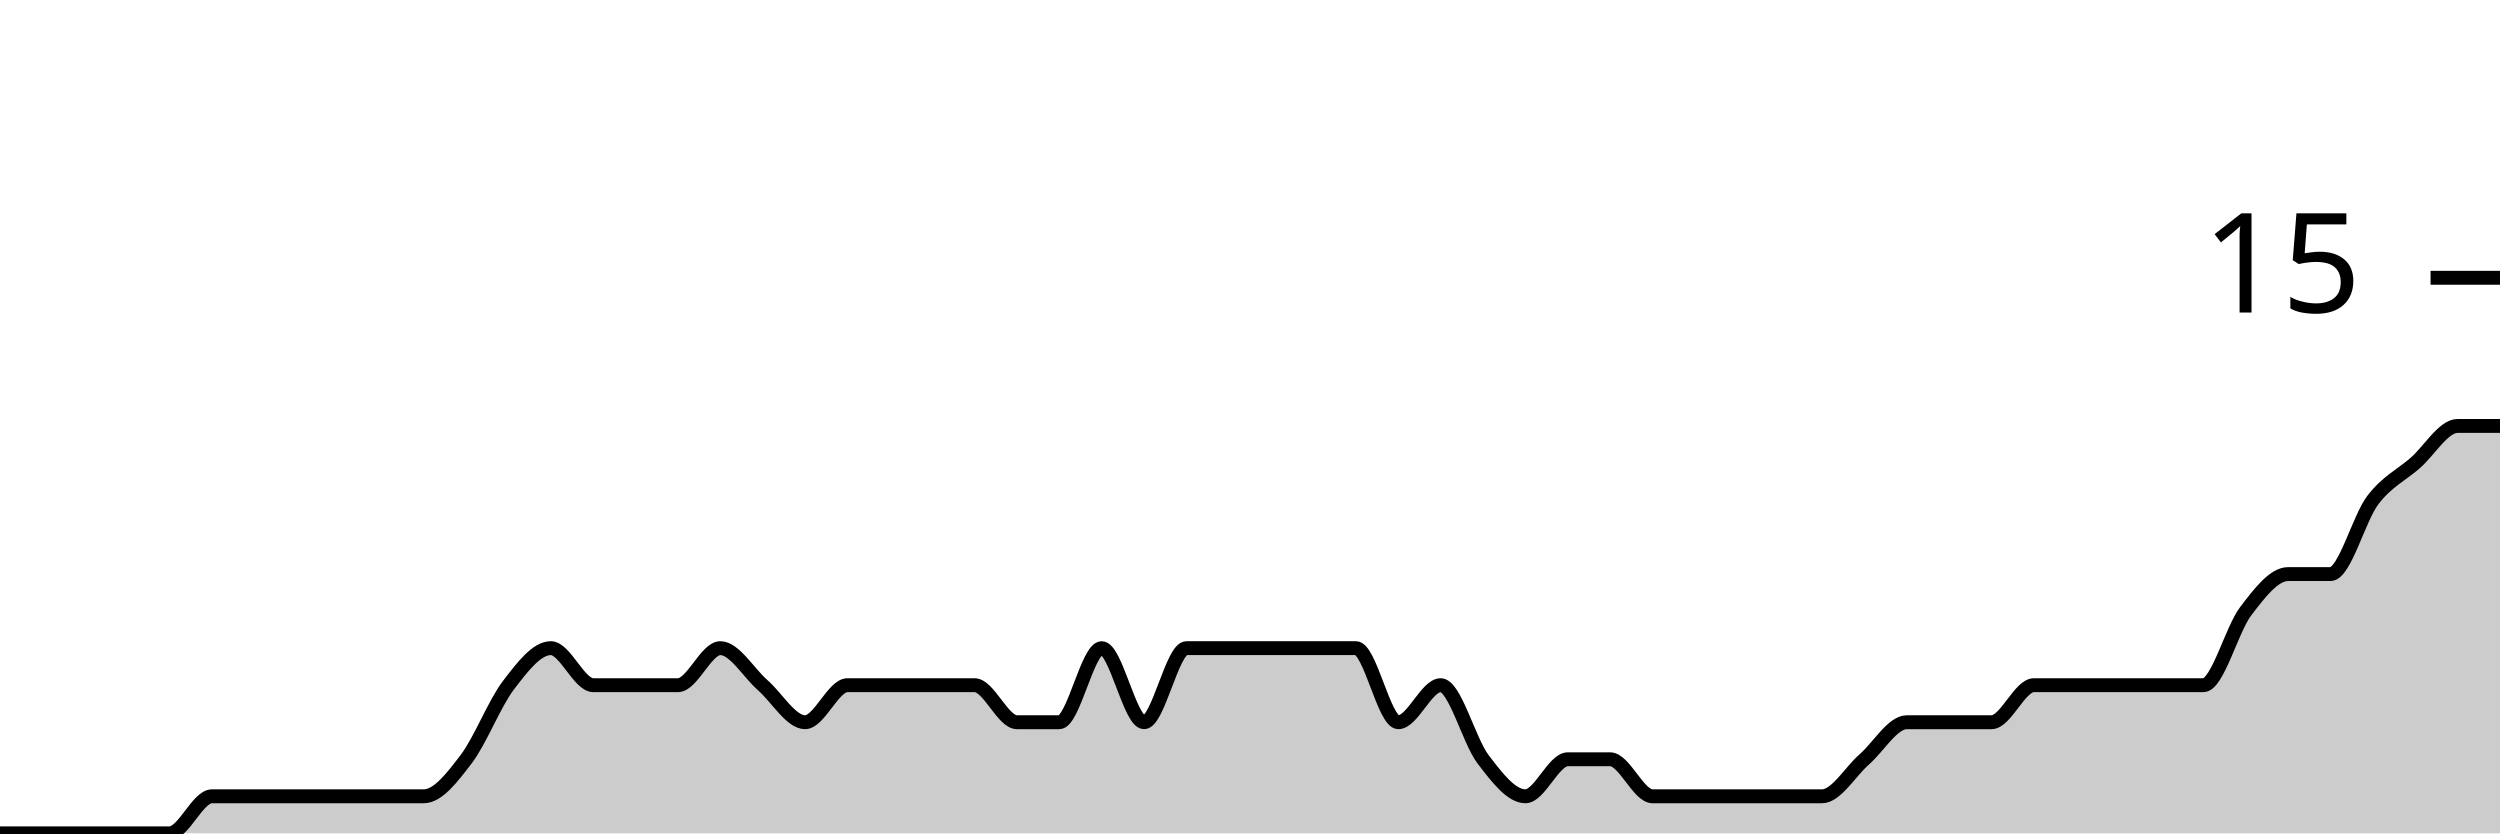
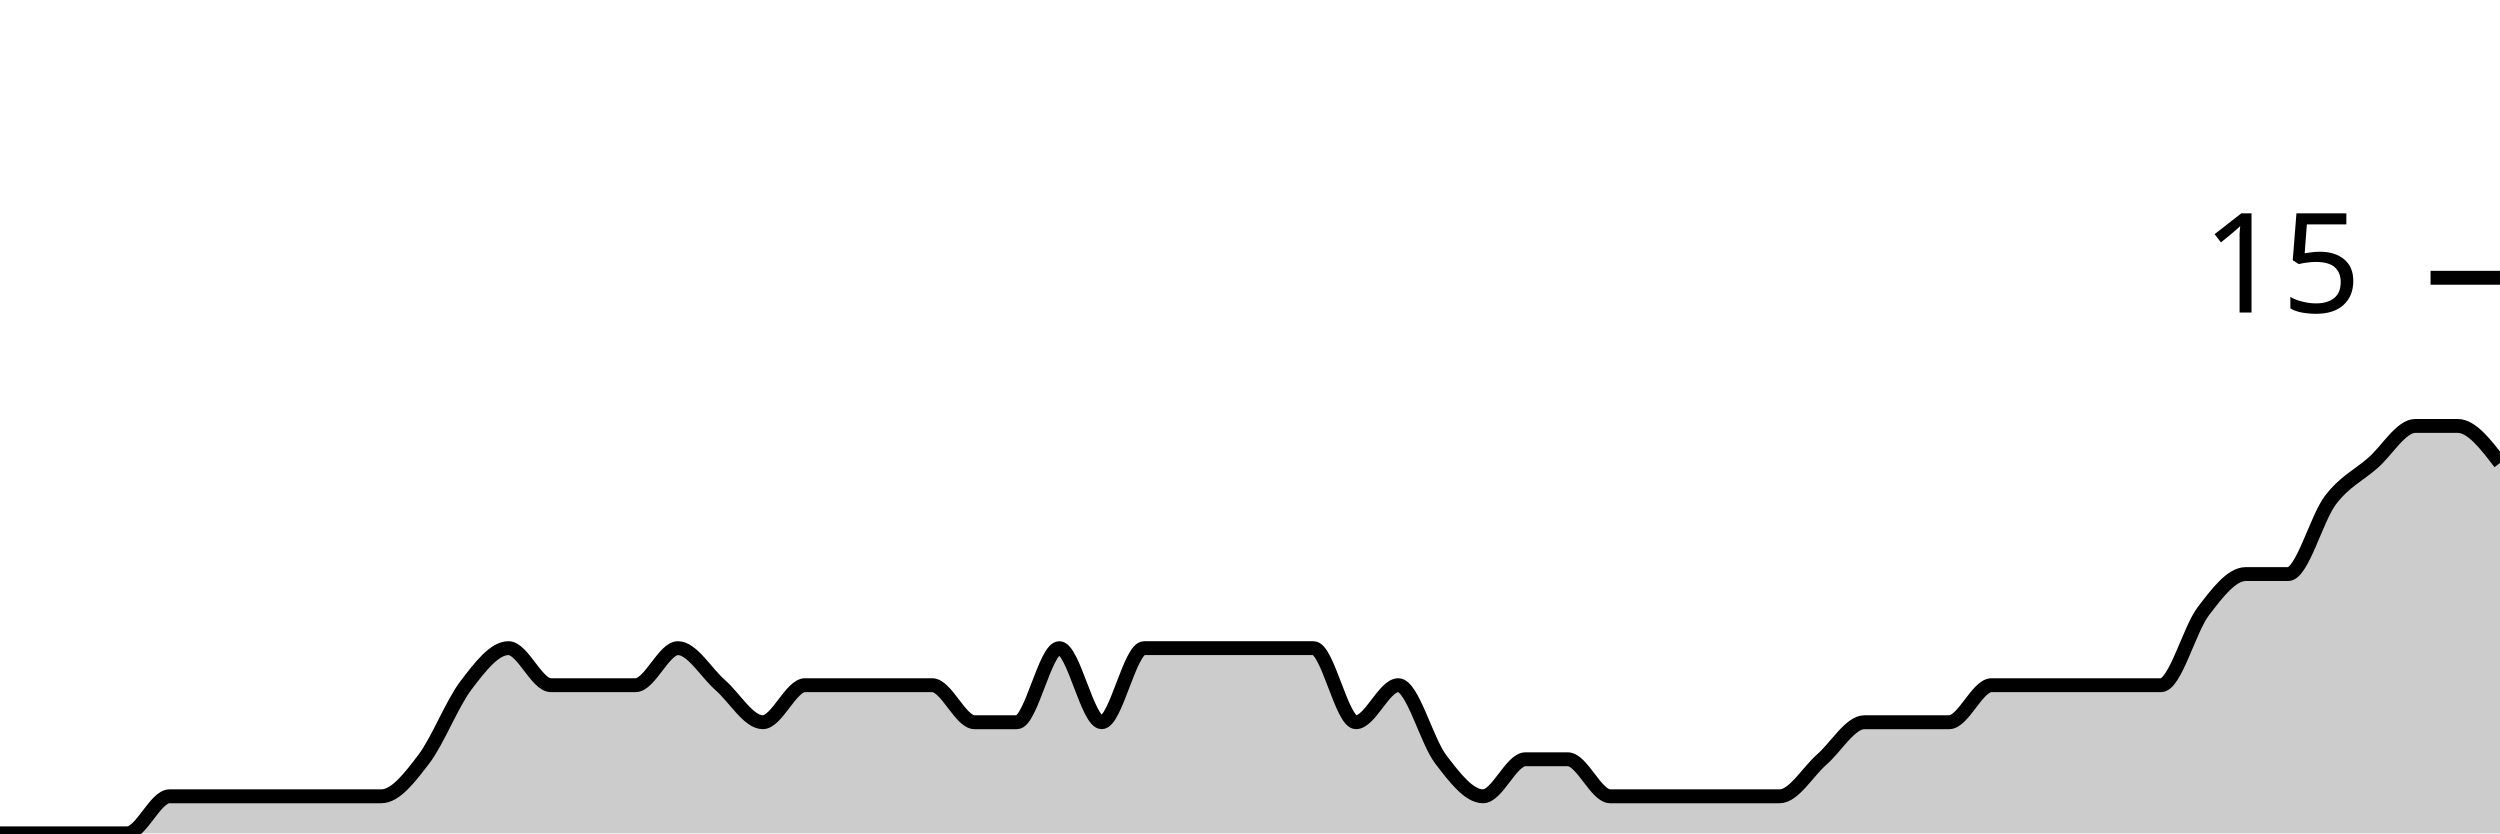
<svg xmlns="http://www.w3.org/2000/svg" viewBox="0 0 180 60">
  <g transform="translate(0,20)">
-     <path class="area" fill="rgba(0, 0, 0, 0.2)" d="M0,40C1.017,40,2.034,40,3.051,40C4.068,40,5.085,40,6.102,40C7.119,40,8.136,40,9.153,40C10.169,40,11.186,40,12.203,40C13.22,40,14.237,37.333,15.254,37.333C16.271,37.333,17.288,37.333,18.305,37.333C19.322,37.333,20.339,37.333,21.356,37.333C22.373,37.333,23.39,37.333,24.407,37.333C25.424,37.333,26.441,37.333,27.458,37.333C28.475,37.333,29.492,37.333,30.508,37.333C31.525,37.333,32.542,36,33.559,34.667C34.576,33.333,35.593,30.667,36.61,29.333C37.627,28,38.644,26.667,39.661,26.667C40.678,26.667,41.695,29.333,42.712,29.333C43.729,29.333,44.746,29.333,45.763,29.333C46.78,29.333,47.797,29.333,48.814,29.333C49.831,29.333,50.847,26.667,51.864,26.667C52.881,26.667,53.898,28.444,54.915,29.333C55.932,30.222,56.949,32,57.966,32C58.983,32,60,29.333,61.017,29.333C62.034,29.333,63.051,29.333,64.068,29.333C65.085,29.333,66.102,29.333,67.119,29.333C68.136,29.333,69.153,29.333,70.169,29.333C71.186,29.333,72.203,32,73.22,32C74.237,32,75.254,32,76.271,32C77.288,32,78.305,26.667,79.322,26.667C80.339,26.667,81.356,32,82.373,32C83.39,32,84.407,26.667,85.424,26.667C86.441,26.667,87.458,26.667,88.475,26.667C89.492,26.667,90.508,26.667,91.525,26.667C92.542,26.667,93.559,26.667,94.576,26.667C95.593,26.667,96.61,26.667,97.627,26.667C98.644,26.667,99.661,32,100.678,32C101.695,32,102.712,29.333,103.729,29.333C104.746,29.333,105.763,33.333,106.78,34.667C107.797,36,108.814,37.333,109.831,37.333C110.847,37.333,111.864,34.667,112.881,34.667C113.898,34.667,114.915,34.667,115.932,34.667C116.949,34.667,117.966,37.333,118.983,37.333C120,37.333,121.017,37.333,122.034,37.333C123.051,37.333,124.068,37.333,125.085,37.333C126.102,37.333,127.119,37.333,128.136,37.333C129.153,37.333,130.169,37.333,131.186,37.333C132.203,37.333,133.22,35.556,134.237,34.667C135.254,33.778,136.271,32,137.288,32C138.305,32,139.322,32,140.339,32C141.356,32,142.373,32,143.39,32C144.407,32,145.424,29.333,146.441,29.333C147.458,29.333,148.475,29.333,149.492,29.333C150.508,29.333,151.525,29.333,152.542,29.333C153.559,29.333,154.576,29.333,155.593,29.333C156.61,29.333,157.627,29.333,158.644,29.333C159.661,29.333,160.678,25.333,161.695,24C162.712,22.667,163.729,21.333,164.746,21.333C165.763,21.333,166.78,21.333,167.797,21.333C168.814,21.333,169.831,17.333,170.847,16C171.864,14.667,172.881,14.222,173.898,13.333C174.915,12.444,175.932,10.667,176.949,10.667C177.966,10.667,178.983,10.667,180,10.667L180,40C178.983,40,177.966,40,176.949,40C175.932,40,174.915,40,173.898,40C172.881,40,171.864,40,170.847,40C169.831,40,168.814,40,167.797,40C166.78,40,165.763,40,164.746,40C163.729,40,162.712,40,161.695,40C160.678,40,159.661,40,158.644,40C157.627,40,156.61,40,155.593,40C154.576,40,153.559,40,152.542,40C151.525,40,150.508,40,149.492,40C148.475,40,147.458,40,146.441,40C145.424,40,144.407,40,143.39,40C142.373,40,141.356,40,140.339,40C139.322,40,138.305,40,137.288,40C136.271,40,135.254,40,134.237,40C133.22,40,132.203,40,131.186,40C130.169,40,129.153,40,128.136,40C127.119,40,126.102,40,125.085,40C124.068,40,123.051,40,122.034,40C121.017,40,120,40,118.983,40C117.966,40,116.949,40,115.932,40C114.915,40,113.898,40,112.881,40C111.864,40,110.847,40,109.831,40C108.814,40,107.797,40,106.78,40C105.763,40,104.746,40,103.729,40C102.712,40,101.695,40,100.678,40C99.661,40,98.644,40,97.627,40C96.61,40,95.593,40,94.576,40C93.559,40,92.542,40,91.525,40C90.508,40,89.492,40,88.475,40C87.458,40,86.441,40,85.424,40C84.407,40,83.39,40,82.373,40C81.356,40,80.339,40,79.322,40C78.305,40,77.288,40,76.271,40C75.254,40,74.237,40,73.22,40C72.203,40,71.186,40,70.169,40C69.153,40,68.136,40,67.119,40C66.102,40,65.085,40,64.068,40C63.051,40,62.034,40,61.017,40C60,40,58.983,40,57.966,40C56.949,40,55.932,40,54.915,40C53.898,40,52.881,40,51.864,40C50.847,40,49.831,40,48.814,40C47.797,40,46.78,40,45.763,40C44.746,40,43.729,40,42.712,40C41.695,40,40.678,40,39.661,40C38.644,40,37.627,40,36.61,40C35.593,40,34.576,40,33.559,40C32.542,40,31.525,40,30.508,40C29.492,40,28.475,40,27.458,40C26.441,40,25.424,40,24.407,40C23.39,40,22.373,40,21.356,40C20.339,40,19.322,40,18.305,40C17.288,40,16.271,40,15.254,40C14.237,40,13.22,40,12.203,40C11.186,40,10.169,40,9.153,40C8.136,40,7.119,40,6.102,40C5.085,40,4.068,40,3.051,40C2.034,40,1.017,40,0,40Z" />
-     <path class="line" stroke="black" fill="none" d="M0,40C1.017,40,2.034,40,3.051,40C4.068,40,5.085,40,6.102,40C7.119,40,8.136,40,9.153,40C10.169,40,11.186,40,12.203,40C13.22,40,14.237,37.333,15.254,37.333C16.271,37.333,17.288,37.333,18.305,37.333C19.322,37.333,20.339,37.333,21.356,37.333C22.373,37.333,23.39,37.333,24.407,37.333C25.424,37.333,26.441,37.333,27.458,37.333C28.475,37.333,29.492,37.333,30.508,37.333C31.525,37.333,32.542,36,33.559,34.667C34.576,33.333,35.593,30.667,36.61,29.333C37.627,28,38.644,26.667,39.661,26.667C40.678,26.667,41.695,29.333,42.712,29.333C43.729,29.333,44.746,29.333,45.763,29.333C46.78,29.333,47.797,29.333,48.814,29.333C49.831,29.333,50.847,26.667,51.864,26.667C52.881,26.667,53.898,28.444,54.915,29.333C55.932,30.222,56.949,32,57.966,32C58.983,32,60,29.333,61.017,29.333C62.034,29.333,63.051,29.333,64.068,29.333C65.085,29.333,66.102,29.333,67.119,29.333C68.136,29.333,69.153,29.333,70.169,29.333C71.186,29.333,72.203,32,73.22,32C74.237,32,75.254,32,76.271,32C77.288,32,78.305,26.667,79.322,26.667C80.339,26.667,81.356,32,82.373,32C83.39,32,84.407,26.667,85.424,26.667C86.441,26.667,87.458,26.667,88.475,26.667C89.492,26.667,90.508,26.667,91.525,26.667C92.542,26.667,93.559,26.667,94.576,26.667C95.593,26.667,96.61,26.667,97.627,26.667C98.644,26.667,99.661,32,100.678,32C101.695,32,102.712,29.333,103.729,29.333C104.746,29.333,105.763,33.333,106.78,34.667C107.797,36,108.814,37.333,109.831,37.333C110.847,37.333,111.864,34.667,112.881,34.667C113.898,34.667,114.915,34.667,115.932,34.667C116.949,34.667,117.966,37.333,118.983,37.333C120,37.333,121.017,37.333,122.034,37.333C123.051,37.333,124.068,37.333,125.085,37.333C126.102,37.333,127.119,37.333,128.136,37.333C129.153,37.333,130.169,37.333,131.186,37.333C132.203,37.333,133.22,35.556,134.237,34.667C135.254,33.778,136.271,32,137.288,32C138.305,32,139.322,32,140.339,32C141.356,32,142.373,32,143.39,32C144.407,32,145.424,29.333,146.441,29.333C147.458,29.333,148.475,29.333,149.492,29.333C150.508,29.333,151.525,29.333,152.542,29.333C153.559,29.333,154.576,29.333,155.593,29.333C156.61,29.333,157.627,29.333,158.644,29.333C159.661,29.333,160.678,25.333,161.695,24C162.712,22.667,163.729,21.333,164.746,21.333C165.763,21.333,166.78,21.333,167.797,21.333C168.814,21.333,169.831,17.333,170.847,16C171.864,14.667,172.881,14.222,173.898,13.333C174.915,12.444,175.932,10.667,176.949,10.667C177.966,10.667,178.983,10.667,180,10.667" />
+     <path class="area" fill="rgba(0, 0, 0, 0.2)" d="M0,40C1.017,40,2.034,40,3.051,40C4.068,40,5.085,40,6.102,40C7.119,40,8.136,40,9.153,40C10.169,40,11.186,37.333,12.203,37.333C13.22,37.333,14.237,37.333,15.254,37.333C16.271,37.333,17.288,37.333,18.305,37.333C19.322,37.333,20.339,37.333,21.356,37.333C22.373,37.333,23.39,37.333,24.407,37.333C25.424,37.333,26.441,37.333,27.458,37.333C28.475,37.333,29.492,36,30.508,34.667C31.525,33.333,32.542,30.667,33.559,29.333C34.576,28,35.593,26.667,36.61,26.667C37.627,26.667,38.644,29.333,39.661,29.333C40.678,29.333,41.695,29.333,42.712,29.333C43.729,29.333,44.746,29.333,45.763,29.333C46.78,29.333,47.797,26.667,48.814,26.667C49.831,26.667,50.847,28.444,51.864,29.333C52.881,30.222,53.898,32,54.915,32C55.932,32,56.949,29.333,57.966,29.333C58.983,29.333,60,29.333,61.017,29.333C62.034,29.333,63.051,29.333,64.068,29.333C65.085,29.333,66.102,29.333,67.119,29.333C68.136,29.333,69.153,32,70.169,32C71.186,32,72.203,32,73.22,32C74.237,32,75.254,26.667,76.271,26.667C77.288,26.667,78.305,32,79.322,32C80.339,32,81.356,26.667,82.373,26.667C83.39,26.667,84.407,26.667,85.424,26.667C86.441,26.667,87.458,26.667,88.475,26.667C89.492,26.667,90.508,26.667,91.525,26.667C92.542,26.667,93.559,26.667,94.576,26.667C95.593,26.667,96.61,32,97.627,32C98.644,32,99.661,29.333,100.678,29.333C101.695,29.333,102.712,33.333,103.729,34.667C104.746,36,105.763,37.333,106.78,37.333C107.797,37.333,108.814,34.667,109.831,34.667C110.847,34.667,111.864,34.667,112.881,34.667C113.898,34.667,114.915,37.333,115.932,37.333C116.949,37.333,117.966,37.333,118.983,37.333C120,37.333,121.017,37.333,122.034,37.333C123.051,37.333,124.068,37.333,125.085,37.333C126.102,37.333,127.119,37.333,128.136,37.333C129.153,37.333,130.169,35.556,131.186,34.667C132.203,33.778,133.22,32,134.237,32C135.254,32,136.271,32,137.288,32C138.305,32,139.322,32,140.339,32C141.356,32,142.373,29.333,143.39,29.333C144.407,29.333,145.424,29.333,146.441,29.333C147.458,29.333,148.475,29.333,149.492,29.333C150.508,29.333,151.525,29.333,152.542,29.333C153.559,29.333,154.576,29.333,155.593,29.333C156.61,29.333,157.627,25.333,158.644,24C159.661,22.667,160.678,21.333,161.695,21.333C162.712,21.333,163.729,21.333,164.746,21.333C165.763,21.333,166.78,17.333,167.797,16C168.814,14.667,169.831,14.222,170.847,13.333C171.864,12.444,172.881,10.667,173.898,10.667C174.915,10.667,175.932,10.667,176.949,10.667C177.966,10.667,178.983,12,180,13.333L180,40C178.983,40,177.966,40,176.949,40C175.932,40,174.915,40,173.898,40C172.881,40,171.864,40,170.847,40C169.831,40,168.814,40,167.797,40C166.78,40,165.763,40,164.746,40C163.729,40,162.712,40,161.695,40C160.678,40,159.661,40,158.644,40C157.627,40,156.61,40,155.593,40C154.576,40,153.559,40,152.542,40C151.525,40,150.508,40,149.492,40C148.475,40,147.458,40,146.441,40C145.424,40,144.407,40,143.39,40C142.373,40,141.356,40,140.339,40C139.322,40,138.305,40,137.288,40C136.271,40,135.254,40,134.237,40C133.22,40,132.203,40,131.186,40C130.169,40,129.153,40,128.136,40C127.119,40,126.102,40,125.085,40C124.068,40,123.051,40,122.034,40C121.017,40,120,40,118.983,40C117.966,40,116.949,40,115.932,40C114.915,40,113.898,40,112.881,40C111.864,40,110.847,40,109.831,40C108.814,40,107.797,40,106.78,40C105.763,40,104.746,40,103.729,40C102.712,40,101.695,40,100.678,40C99.661,40,98.644,40,97.627,40C96.61,40,95.593,40,94.576,40C93.559,40,92.542,40,91.525,40C90.508,40,89.492,40,88.475,40C87.458,40,86.441,40,85.424,40C84.407,40,83.39,40,82.373,40C81.356,40,80.339,40,79.322,40C78.305,40,77.288,40,76.271,40C75.254,40,74.237,40,73.22,40C72.203,40,71.186,40,70.169,40C69.153,40,68.136,40,67.119,40C66.102,40,65.085,40,64.068,40C63.051,40,62.034,40,61.017,40C60,40,58.983,40,57.966,40C56.949,40,55.932,40,54.915,40C53.898,40,52.881,40,51.864,40C50.847,40,49.831,40,48.814,40C47.797,40,46.78,40,45.763,40C44.746,40,43.729,40,42.712,40C41.695,40,40.678,40,39.661,40C38.644,40,37.627,40,36.61,40C35.593,40,34.576,40,33.559,40C32.542,40,31.525,40,30.508,40C29.492,40,28.475,40,27.458,40C26.441,40,25.424,40,24.407,40C23.39,40,22.373,40,21.356,40C20.339,40,19.322,40,18.305,40C17.288,40,16.271,40,15.254,40C14.237,40,13.22,40,12.203,40C11.186,40,10.169,40,9.153,40C8.136,40,7.119,40,6.102,40C5.085,40,4.068,40,3.051,40C2.034,40,1.017,40,0,40Z" />
+     <path class="line" stroke="black" fill="none" d="M0,40C1.017,40,2.034,40,3.051,40C4.068,40,5.085,40,6.102,40C7.119,40,8.136,40,9.153,40C10.169,40,11.186,37.333,12.203,37.333C13.22,37.333,14.237,37.333,15.254,37.333C16.271,37.333,17.288,37.333,18.305,37.333C19.322,37.333,20.339,37.333,21.356,37.333C22.373,37.333,23.39,37.333,24.407,37.333C25.424,37.333,26.441,37.333,27.458,37.333C28.475,37.333,29.492,36,30.508,34.667C31.525,33.333,32.542,30.667,33.559,29.333C34.576,28,35.593,26.667,36.61,26.667C37.627,26.667,38.644,29.333,39.661,29.333C40.678,29.333,41.695,29.333,42.712,29.333C43.729,29.333,44.746,29.333,45.763,29.333C46.78,29.333,47.797,26.667,48.814,26.667C49.831,26.667,50.847,28.444,51.864,29.333C52.881,30.222,53.898,32,54.915,32C55.932,32,56.949,29.333,57.966,29.333C58.983,29.333,60,29.333,61.017,29.333C62.034,29.333,63.051,29.333,64.068,29.333C65.085,29.333,66.102,29.333,67.119,29.333C68.136,29.333,69.153,32,70.169,32C71.186,32,72.203,32,73.22,32C74.237,32,75.254,26.667,76.271,26.667C77.288,26.667,78.305,32,79.322,32C80.339,32,81.356,26.667,82.373,26.667C83.39,26.667,84.407,26.667,85.424,26.667C86.441,26.667,87.458,26.667,88.475,26.667C89.492,26.667,90.508,26.667,91.525,26.667C92.542,26.667,93.559,26.667,94.576,26.667C95.593,26.667,96.61,32,97.627,32C98.644,32,99.661,29.333,100.678,29.333C101.695,29.333,102.712,33.333,103.729,34.667C104.746,36,105.763,37.333,106.78,37.333C107.797,37.333,108.814,34.667,109.831,34.667C110.847,34.667,111.864,34.667,112.881,34.667C113.898,34.667,114.915,37.333,115.932,37.333C116.949,37.333,117.966,37.333,118.983,37.333C120,37.333,121.017,37.333,122.034,37.333C123.051,37.333,124.068,37.333,125.085,37.333C126.102,37.333,127.119,37.333,128.136,37.333C129.153,37.333,130.169,35.556,131.186,34.667C132.203,33.778,133.22,32,134.237,32C135.254,32,136.271,32,137.288,32C138.305,32,139.322,32,140.339,32C141.356,32,142.373,29.333,143.39,29.333C144.407,29.333,145.424,29.333,146.441,29.333C147.458,29.333,148.475,29.333,149.492,29.333C150.508,29.333,151.525,29.333,152.542,29.333C153.559,29.333,154.576,29.333,155.593,29.333C156.61,29.333,157.627,25.333,158.644,24C159.661,22.667,160.678,21.333,161.695,21.333C162.712,21.333,163.729,21.333,164.746,21.333C165.763,21.333,166.78,17.333,167.797,16C168.814,14.667,169.831,14.222,170.847,13.333C171.864,12.444,172.881,10.667,173.898,10.667C174.915,10.667,175.932,10.667,176.949,10.667C177.966,10.667,178.983,12,180,13.333" />
    <path class="axis-ceiling" stroke-width="1" stroke="black" fill="none" d="M175,0L180,0" />
    <text class="axis-ceiling-label" font-family="sans-serif" text-anchor="end" font-size="10px" x="170" y="2.5">15</text>
  </g>
</svg>
